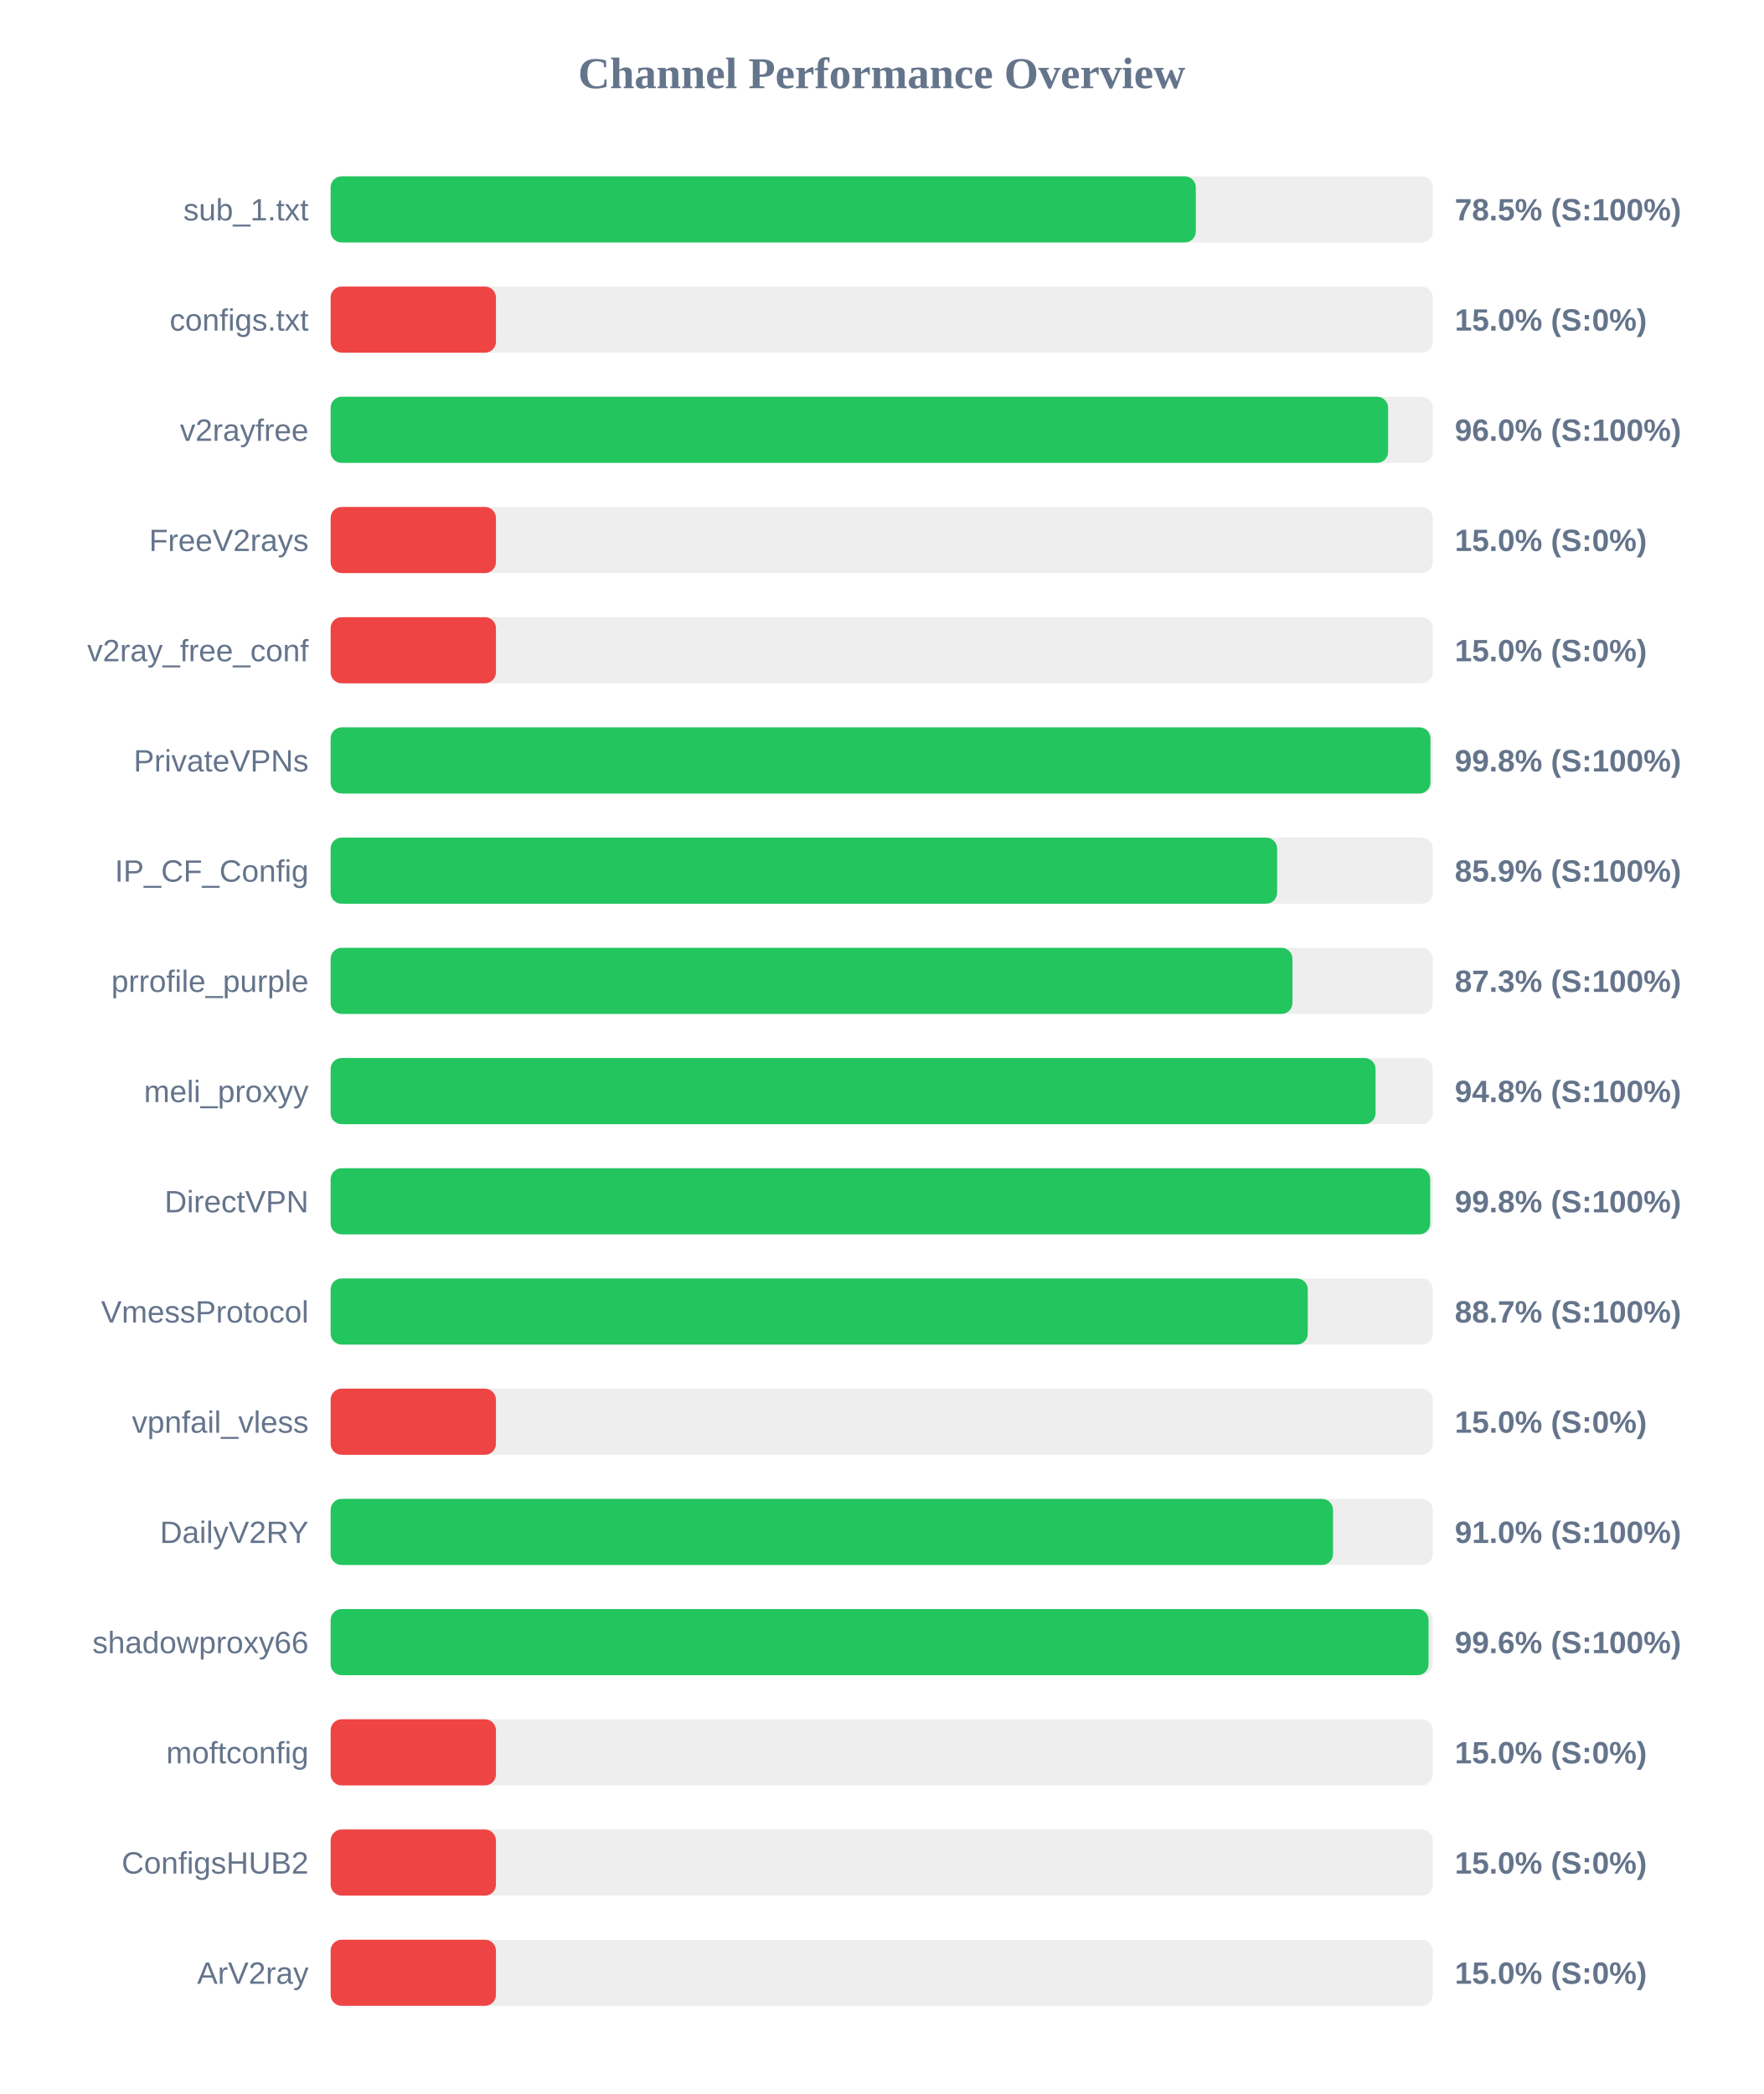
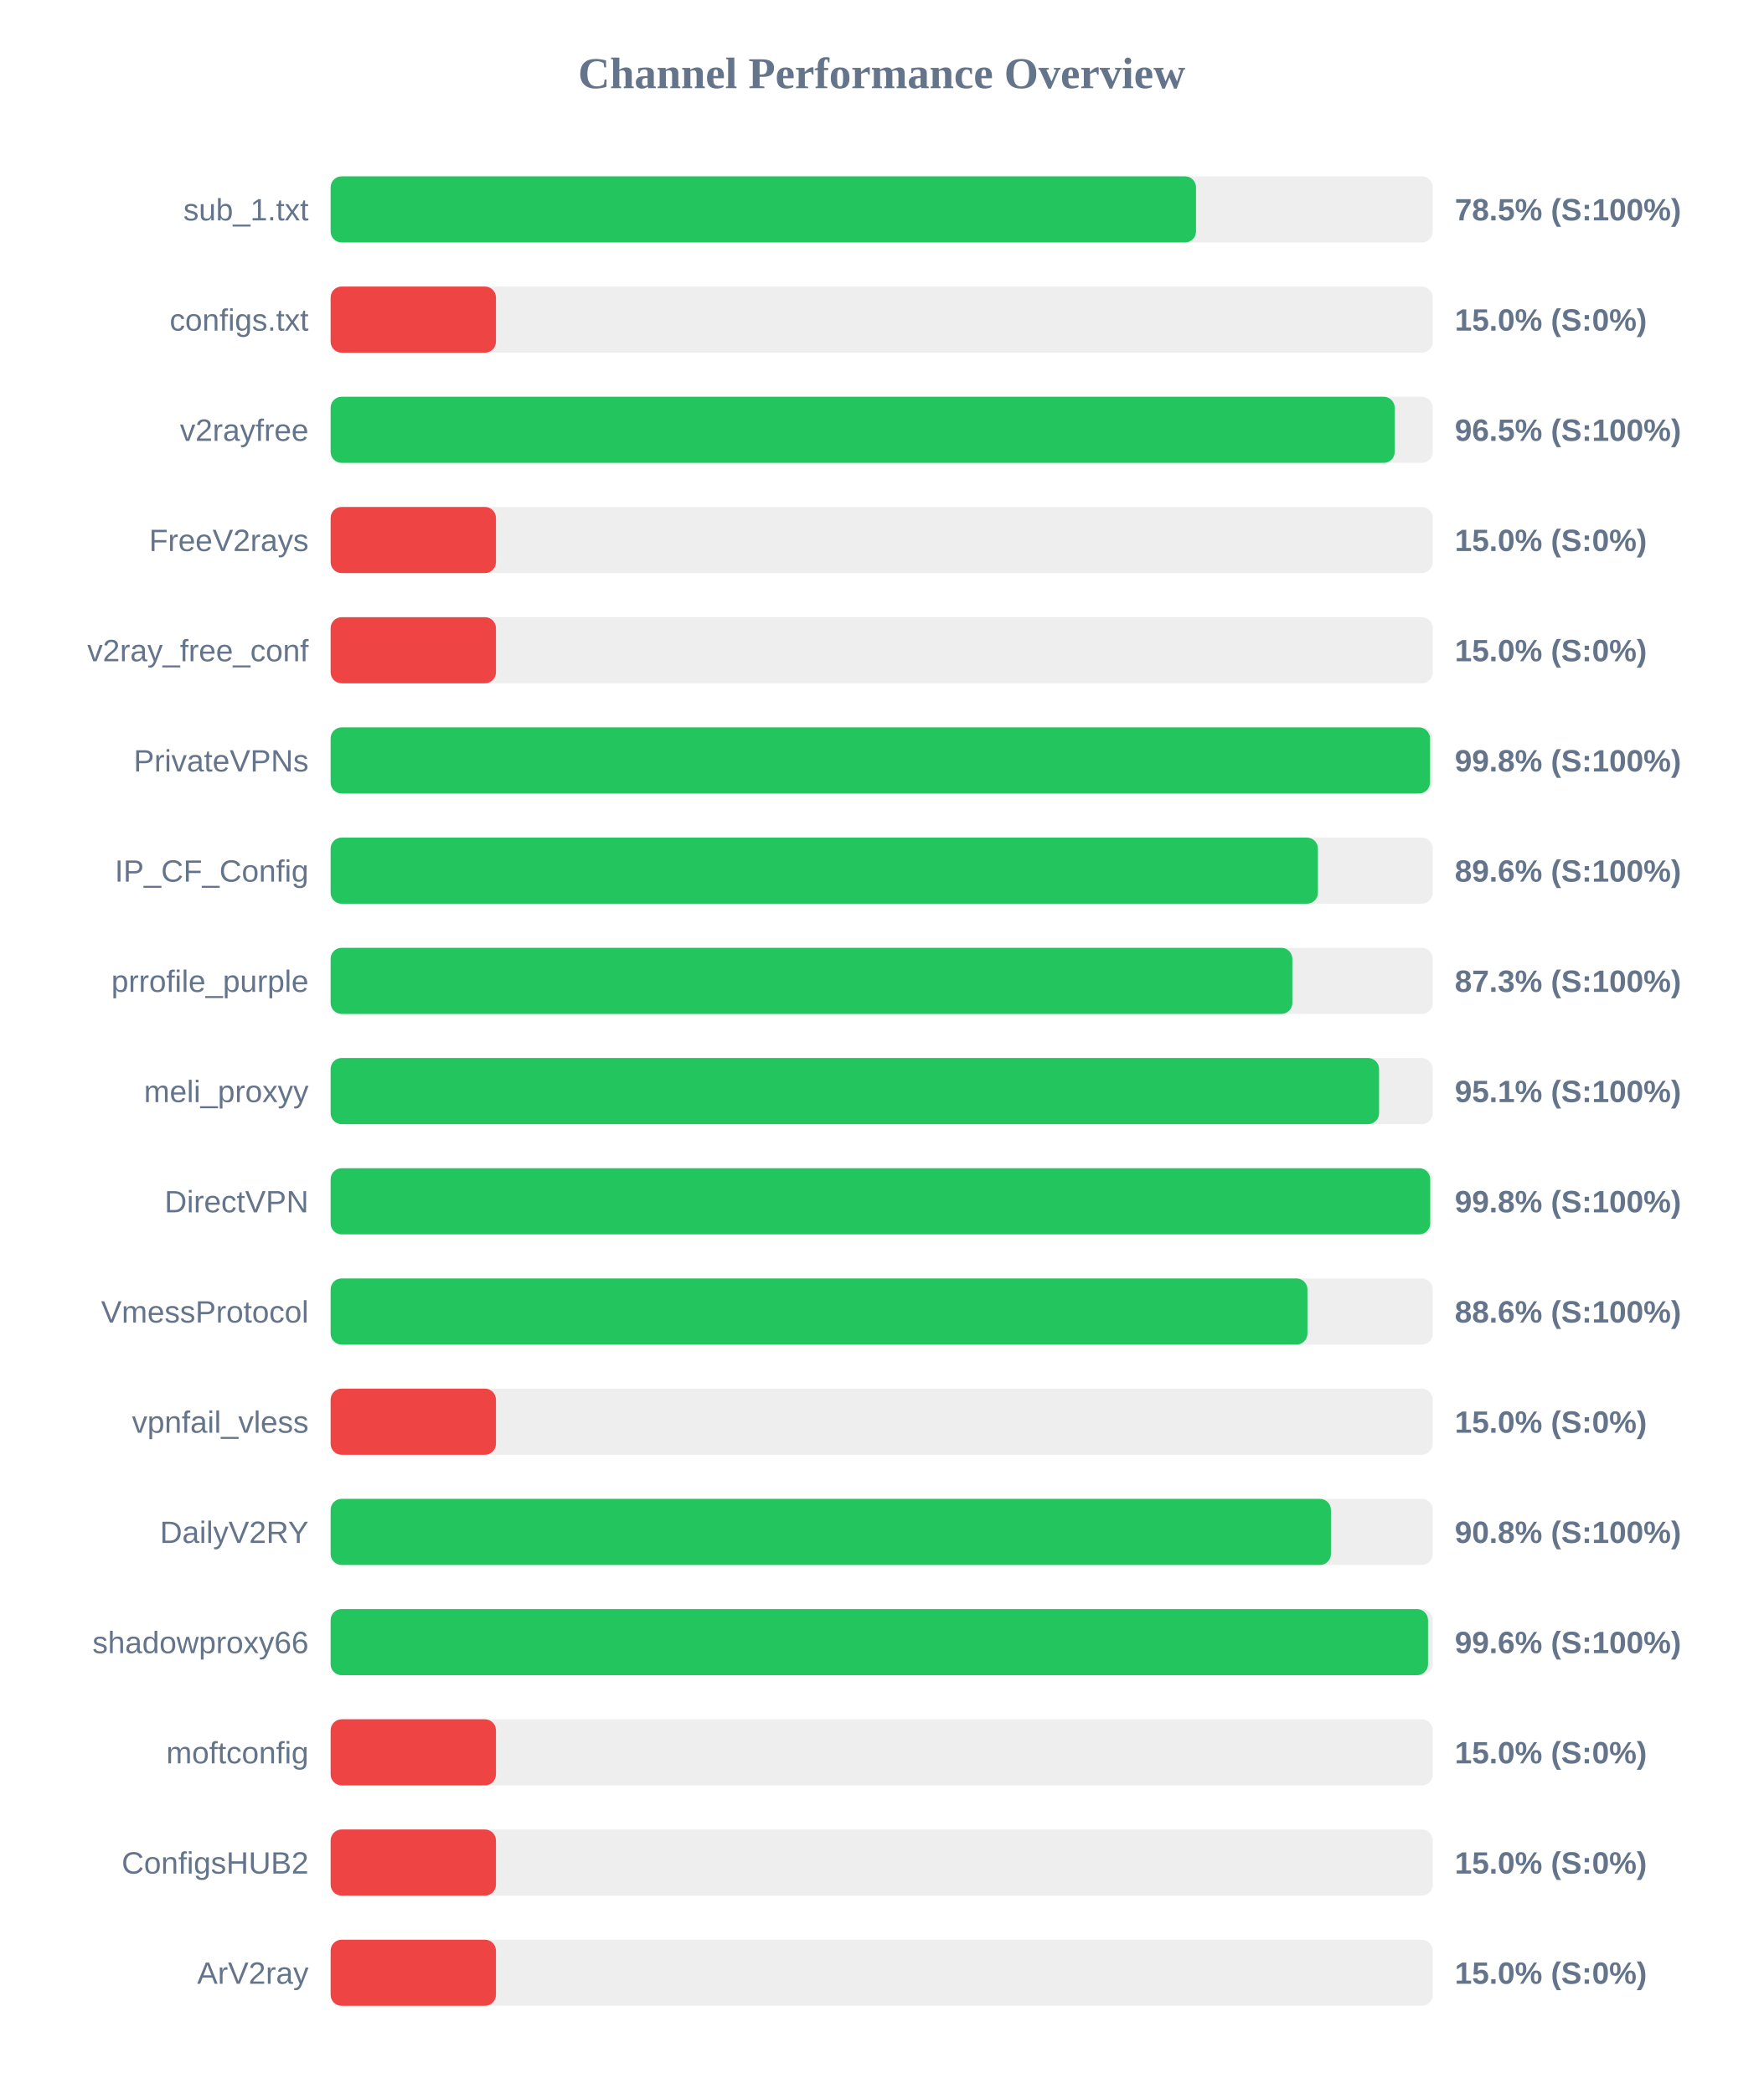
<svg xmlns="http://www.w3.org/2000/svg" width="800" height="950" version="1.1">
  <style>
        .row { font: 14px Arial; fill: #64748b; }
        .score { font: bold 14px Arial; fill: #64748b; }
    </style>
  <text x="400" y="40" text-anchor="middle" font-size="20px" font-weight="bold" fill="#64748b">Channel Performance Overview</text>
  <rect x="150" y="80" width="500" height="30" fill="#eee" rx="5" />
-   <rect x="150" y="80" width="392.5" height="30" fill="#22c55e" rx="5" />
+   <rect x="150" y="80" width="392.6" height="30" fill="#22c55e" rx="5" />
  <text x="140" y="100" text-anchor="end" class="row">sub_1.txt</text>
  <text x="660" y="100" text-anchor="start" class="score">78.5% (S:100%)</text>
  <rect x="150" y="130" width="500" height="30" fill="#eee" rx="5" />
  <rect x="150" y="130" width="75.0" height="30" fill="#ef4444" rx="5" />
  <text x="140" y="150" text-anchor="end" class="row">configs.txt</text>
  <text x="660" y="150" text-anchor="start" class="score">15.0% (S:0%)</text>
  <rect x="150" y="180" width="500" height="30" fill="#eee" rx="5" />
-   <rect x="150" y="180" width="479.75" height="30" fill="#22c55e" rx="5" />
+   <rect x="150" y="180" width="482.75" height="30" fill="#22c55e" rx="5" />
  <text x="140" y="200" text-anchor="end" class="row">v2rayfree</text>
-   <text x="660" y="200" text-anchor="start" class="score">96.0% (S:100%)</text>
+   <text x="660" y="200" text-anchor="start" class="score">96.5% (S:100%)</text>
  <rect x="150" y="230" width="500" height="30" fill="#eee" rx="5" />
  <rect x="150" y="230" width="75.0" height="30" fill="#ef4444" rx="5" />
  <text x="140" y="250" text-anchor="end" class="row">FreeV2rays</text>
  <text x="660" y="250" text-anchor="start" class="score">15.0% (S:0%)</text>
  <rect x="150" y="280" width="500" height="30" fill="#eee" rx="5" />
  <rect x="150" y="280" width="75.0" height="30" fill="#ef4444" rx="5" />
  <text x="140" y="300" text-anchor="end" class="row">v2ray_free_conf</text>
  <text x="660" y="300" text-anchor="start" class="score">15.0% (S:0%)</text>
  <rect x="150" y="330" width="500" height="30" fill="#eee" rx="5" />
-   <rect x="150" y="330" width="498.95" height="30" fill="#22c55e" rx="5" />
+   <rect x="150" y="330" width="498.75" height="30" fill="#22c55e" rx="5" />
  <text x="140" y="350" text-anchor="end" class="row">PrivateVPNs</text>
  <text x="660" y="350" text-anchor="start" class="score">99.8% (S:100%)</text>
  <rect x="150" y="380" width="500" height="30" fill="#eee" rx="5" />
-   <rect x="150" y="380" width="429.4" height="30" fill="#22c55e" rx="5" />
+   <rect x="150" y="380" width="447.9" height="30" fill="#22c55e" rx="5" />
  <text x="140" y="400" text-anchor="end" class="row">IP_CF_Config</text>
-   <text x="660" y="400" text-anchor="start" class="score">85.9% (S:100%)</text>
+   <text x="660" y="400" text-anchor="start" class="score">89.6% (S:100%)</text>
  <rect x="150" y="430" width="500" height="30" fill="#eee" rx="5" />
-   <rect x="150" y="430" width="436.35" height="30" fill="#22c55e" rx="5" />
+   <rect x="150" y="430" width="436.3" height="30" fill="#22c55e" rx="5" />
  <text x="140" y="450" text-anchor="end" class="row">prrofile_purple</text>
  <text x="660" y="450" text-anchor="start" class="score">87.3% (S:100%)</text>
  <rect x="150" y="480" width="500" height="30" fill="#eee" rx="5" />
-   <rect x="150" y="480" width="474.05" height="30" fill="#22c55e" rx="5" />
+   <rect x="150" y="480" width="475.65" height="30" fill="#22c55e" rx="5" />
  <text x="140" y="500" text-anchor="end" class="row">meli_proxyy</text>
-   <text x="660" y="500" text-anchor="start" class="score">94.8% (S:100%)</text>
+   <text x="660" y="500" text-anchor="start" class="score">95.1% (S:100%)</text>
  <rect x="150" y="530" width="500" height="30" fill="#eee" rx="5" />
  <rect x="150" y="530" width="498.85" height="30" fill="#22c55e" rx="5" />
  <text x="140" y="550" text-anchor="end" class="row">DirectVPN</text>
  <text x="660" y="550" text-anchor="start" class="score">99.8% (S:100%)</text>
  <rect x="150" y="580" width="500" height="30" fill="#eee" rx="5" />
-   <rect x="150" y="580" width="443.3" height="30" fill="#22c55e" rx="5" />
+   <rect x="150" y="580" width="443.15" height="30" fill="#22c55e" rx="5" />
  <text x="140" y="600" text-anchor="end" class="row">VmessProtocol</text>
-   <text x="660" y="600" text-anchor="start" class="score">88.7% (S:100%)</text>
+   <text x="660" y="600" text-anchor="start" class="score">88.6% (S:100%)</text>
  <rect x="150" y="630" width="500" height="30" fill="#eee" rx="5" />
  <rect x="150" y="630" width="75.0" height="30" fill="#ef4444" rx="5" />
  <text x="140" y="650" text-anchor="end" class="row">vpnfail_vless</text>
  <text x="660" y="650" text-anchor="start" class="score">15.0% (S:0%)</text>
  <rect x="150" y="680" width="500" height="30" fill="#eee" rx="5" />
-   <rect x="150" y="680" width="454.75" height="30" fill="#22c55e" rx="5" />
+   <rect x="150" y="680" width="453.8" height="30" fill="#22c55e" rx="5" />
  <text x="140" y="700" text-anchor="end" class="row">DailyV2RY</text>
-   <text x="660" y="700" text-anchor="start" class="score">91.0% (S:100%)</text>
+   <text x="660" y="700" text-anchor="start" class="score">90.8% (S:100%)</text>
  <rect x="150" y="730" width="500" height="30" fill="#eee" rx="5" />
-   <rect x="150" y="730" width="498.1" height="30" fill="#22c55e" rx="5" />
+   <rect x="150" y="730" width="497.85" height="30" fill="#22c55e" rx="5" />
  <text x="140" y="750" text-anchor="end" class="row">shadowproxy66</text>
  <text x="660" y="750" text-anchor="start" class="score">99.6% (S:100%)</text>
  <rect x="150" y="780" width="500" height="30" fill="#eee" rx="5" />
  <rect x="150" y="780" width="75.0" height="30" fill="#ef4444" rx="5" />
  <text x="140" y="800" text-anchor="end" class="row">moftconfig</text>
  <text x="660" y="800" text-anchor="start" class="score">15.0% (S:0%)</text>
  <rect x="150" y="830" width="500" height="30" fill="#eee" rx="5" />
  <rect x="150" y="830" width="75.0" height="30" fill="#ef4444" rx="5" />
  <text x="140" y="850" text-anchor="end" class="row">ConfigsHUB2</text>
  <text x="660" y="850" text-anchor="start" class="score">15.0% (S:0%)</text>
  <rect x="150" y="880" width="500" height="30" fill="#eee" rx="5" />
  <rect x="150" y="880" width="75.0" height="30" fill="#ef4444" rx="5" />
  <text x="140" y="900" text-anchor="end" class="row">ArV2ray</text>
  <text x="660" y="900" text-anchor="start" class="score">15.0% (S:0%)</text>
</svg>
